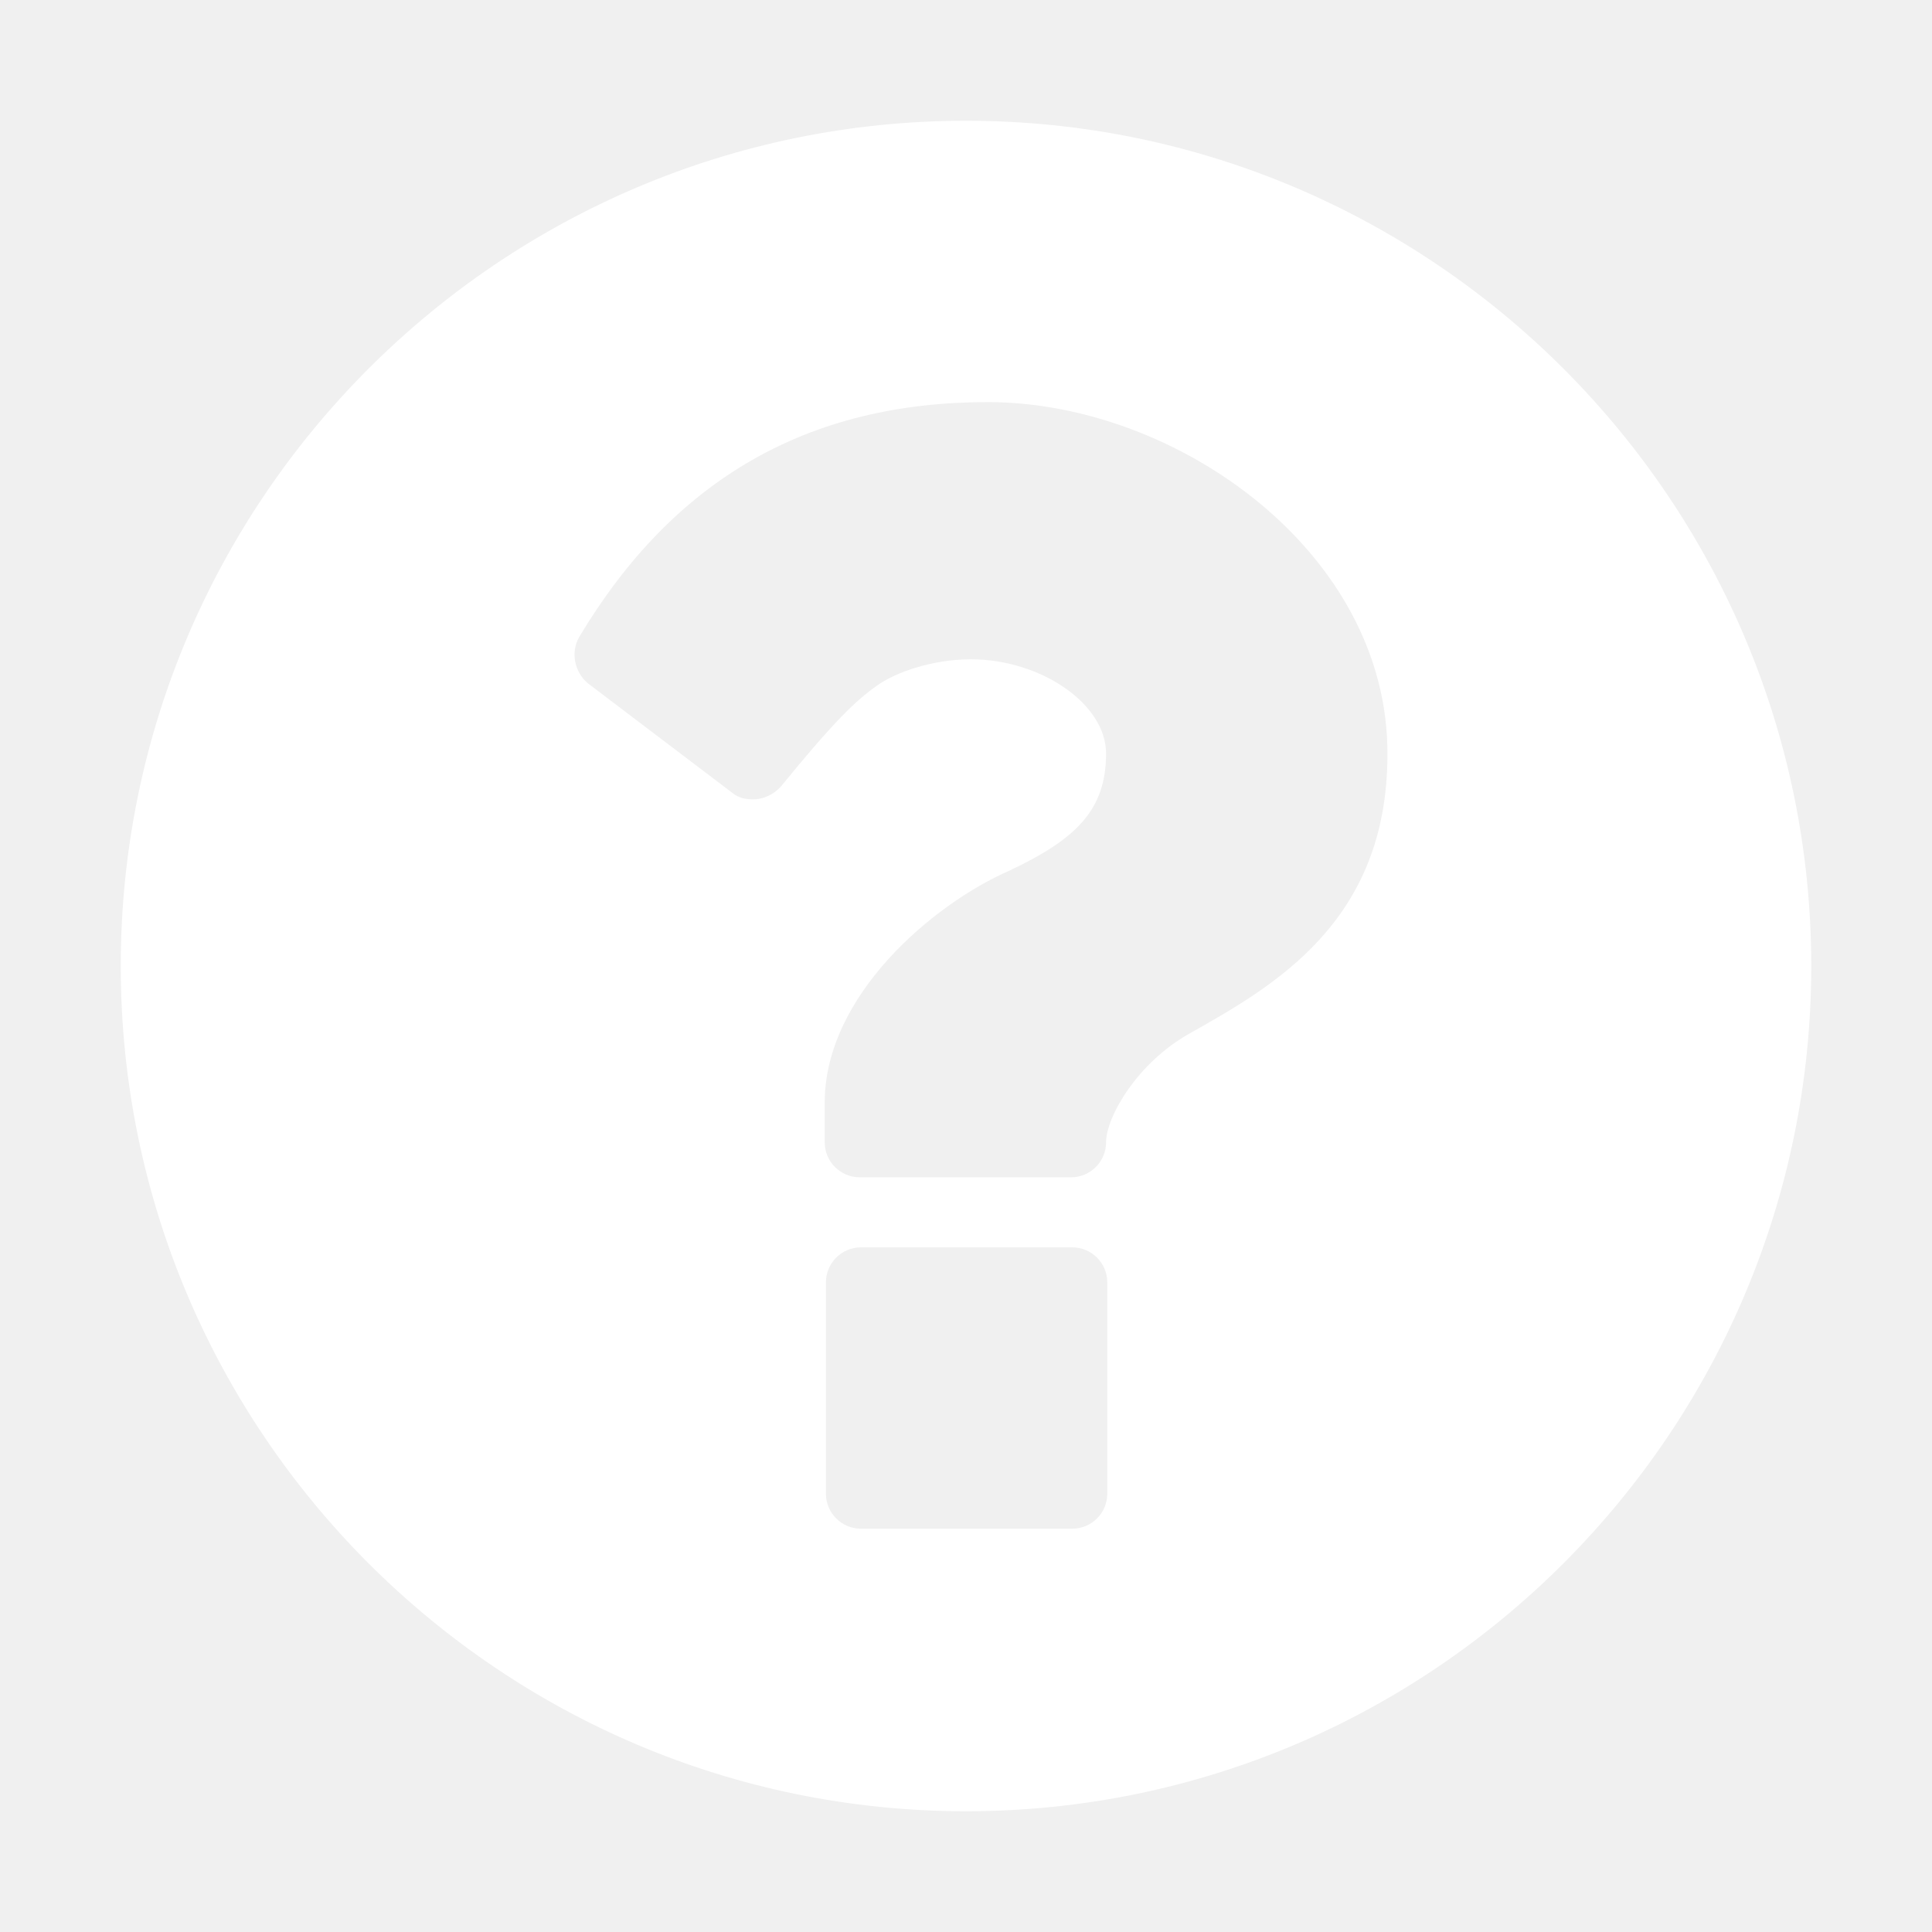
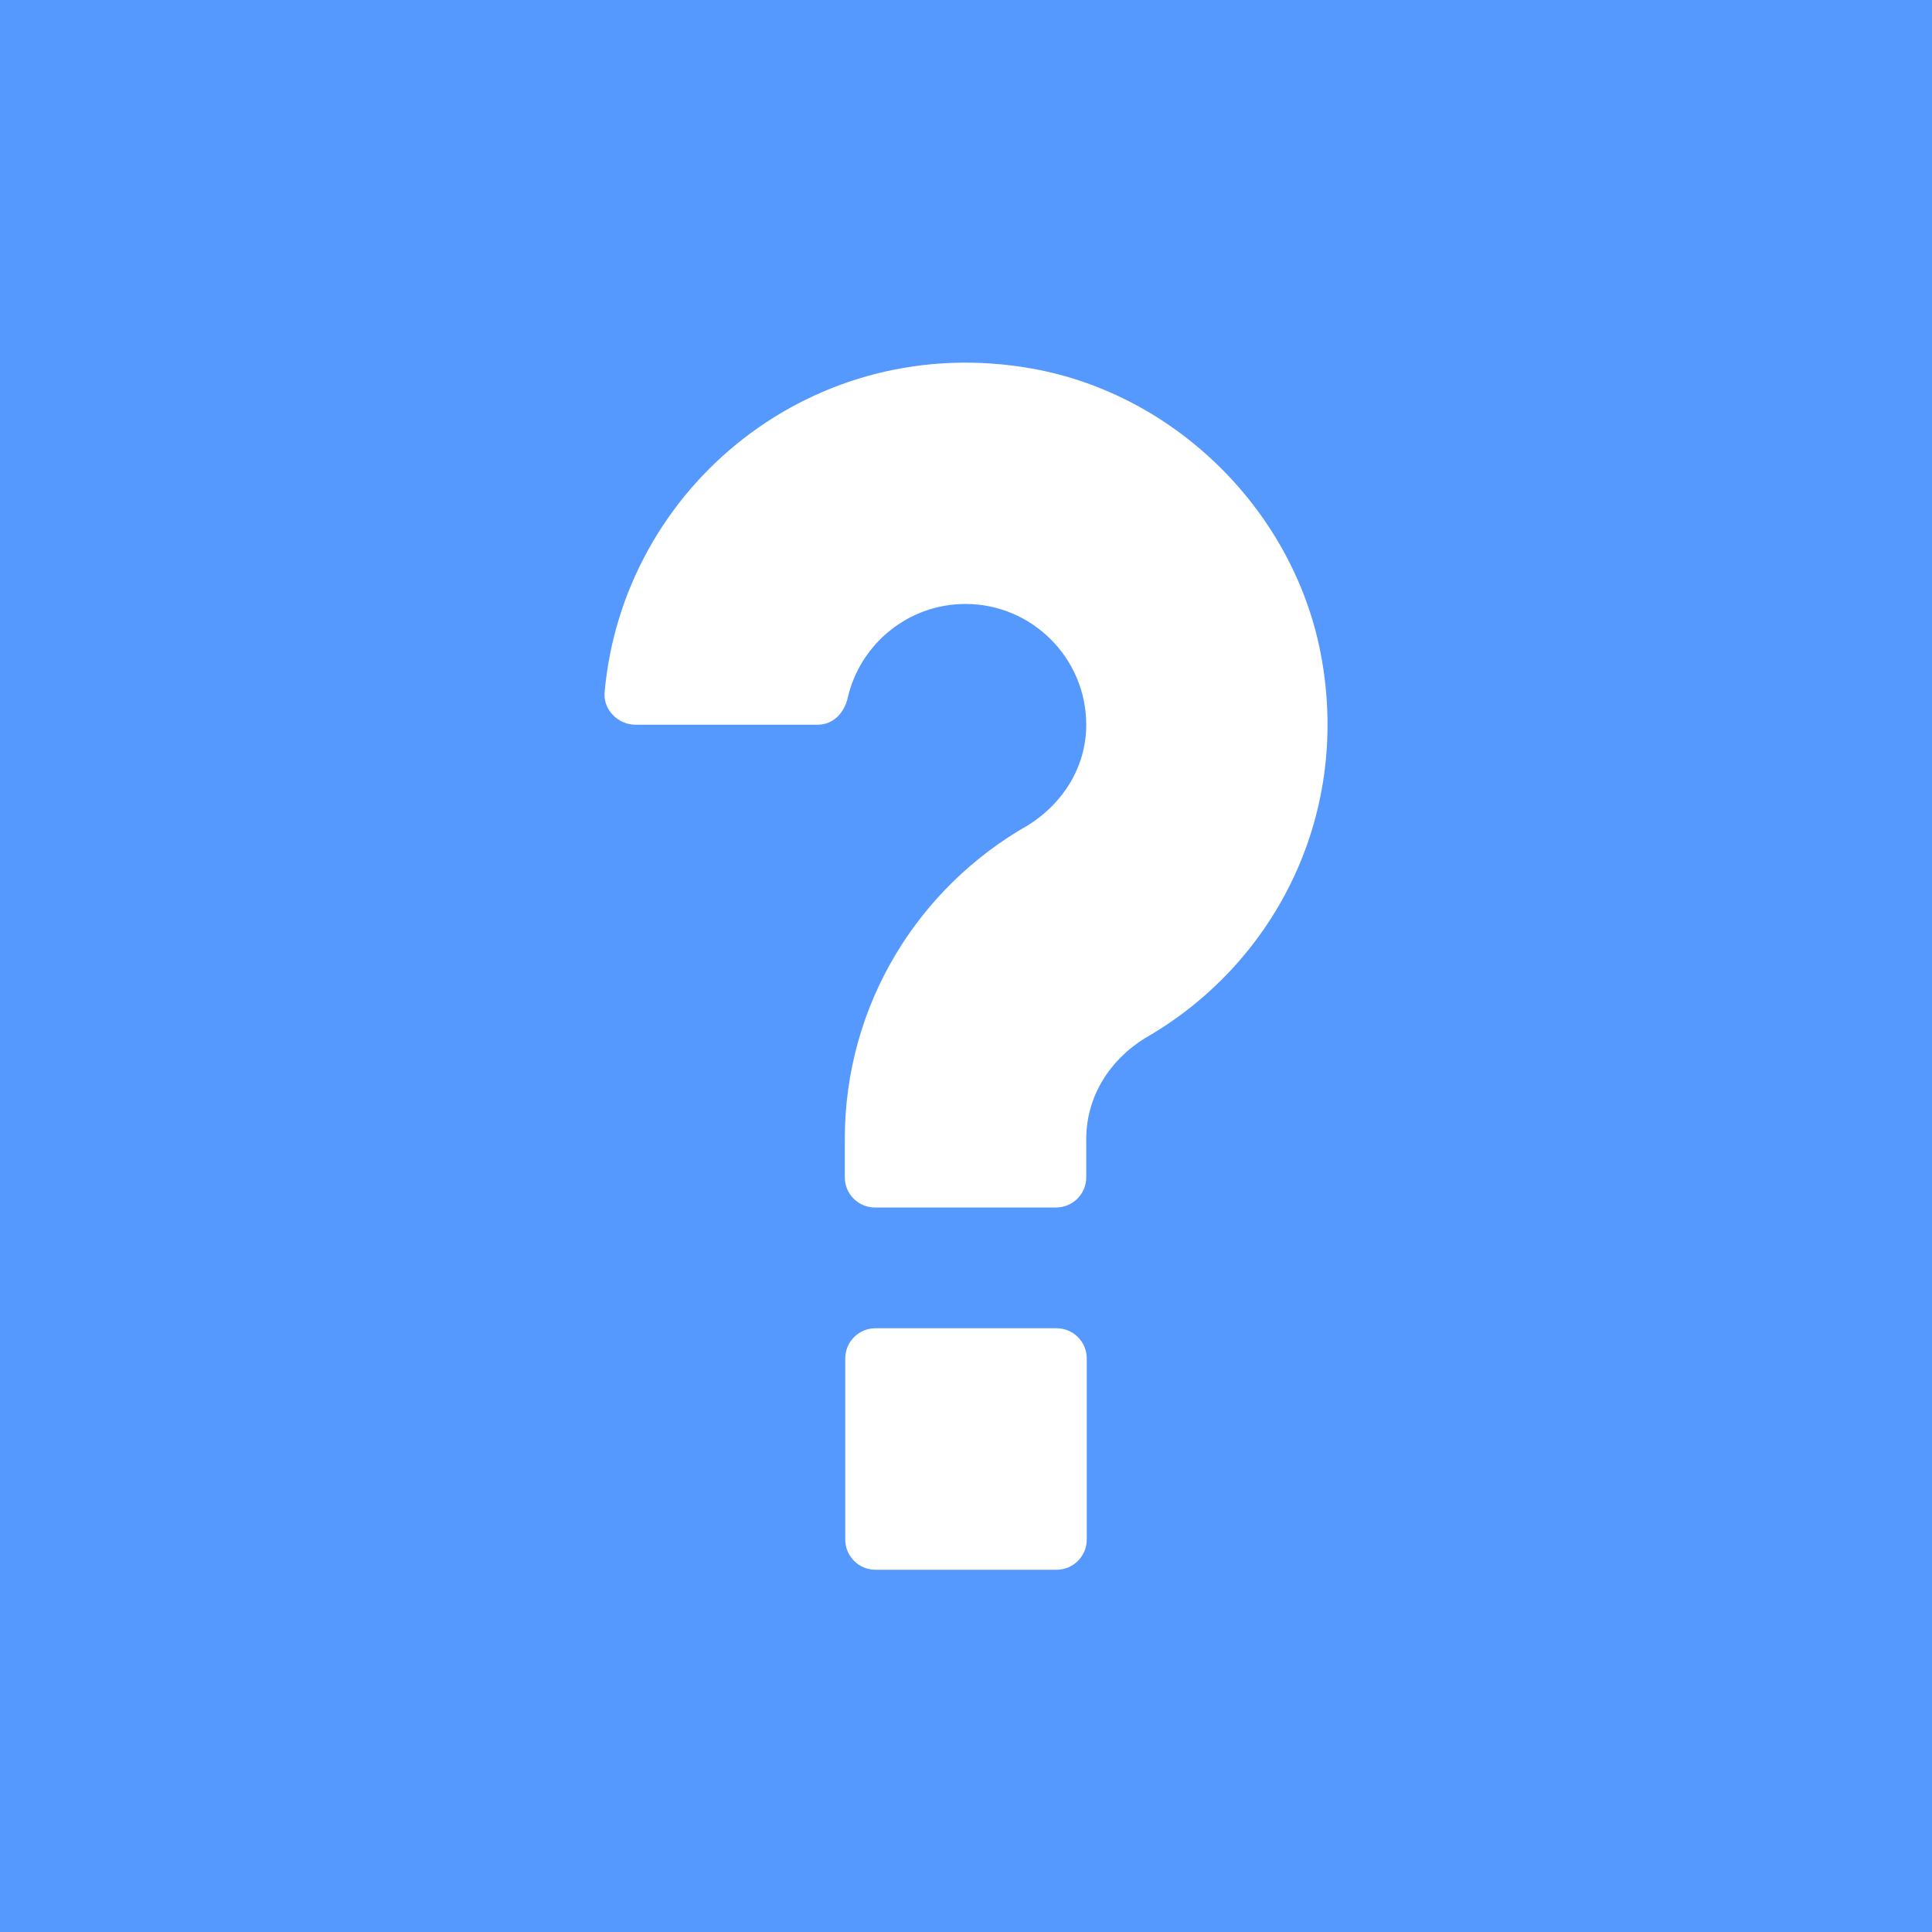
- <svg xmlns="http://www.w3.org/2000/svg" viewBox="0 0 16 16">
-   <path d="M8 15c-3.86 0-7-3.14-7-7s3.14-7 7-7 7 3.14 7 7-3.14 7-7 7zm.18-11.67c-1.49 0-2.6.64-3.38 1.94-.08.13-.04.3.07.39l1.2.91c.05.04.11.05.17.05.08 0 .17-.04.23-.11.44-.54.62-.71.79-.83.15-.11.46-.22.78-.22.58 0 1.12.37 1.12.78 0 .47-.25.71-.8.97-.64.28-1.53 1.04-1.53 1.92v.33c0 .16.13.29.29.29h1.75c.16 0 .29-.13.29-.29 0-.21.26-.66.69-.9.69-.39 1.64-.92 1.64-2.31.01-1.67-1.74-2.92-3.31-2.92zm.99 7.29c0-.16-.13-.29-.29-.29H7.13c-.16 0-.29.13-.29.29v1.75c0 .16.13.29.29.29h1.75c.16 0 .29-.13.29-.29v-1.75z" fill="#FFF" />
+ <svg xmlns="http://www.w3.org/2000/svg" viewBox="0 0 64 64">
+   <path fill="#59F" d="M0 0h64v64H0z" />
+   <path fill="#FFF" d="M35 44h-6c-.552 0-1 .448-1 1v6c0 .552.448 1 1 1h6c.552 0 1-.448 1-1v-6c0-.552-.448-1-1-1zM43.78 21.81c-.852-4.8-4.786-8.744-9.592-9.6-7.225-1.287-13.555 3.9-14.16 10.73-.047.57.445 1.067 1.02 1.067h6.043c.51 0 .877-.392.99-.888.407-1.78 2.002-3.112 3.902-3.112 2.203 0 4 1.795 4 4 0 1.426-.797 2.626-1.928 3.33-3.623 2.055-6.07 5.93-6.07 10.396V39c0 .552.448 1 1 1h5.998c.552 0 1-.448 1-1v-1.268c0-1.435.804-2.635 1.943-3.34 4.19-2.39 6.806-7.22 5.855-12.58z" />
</svg>
